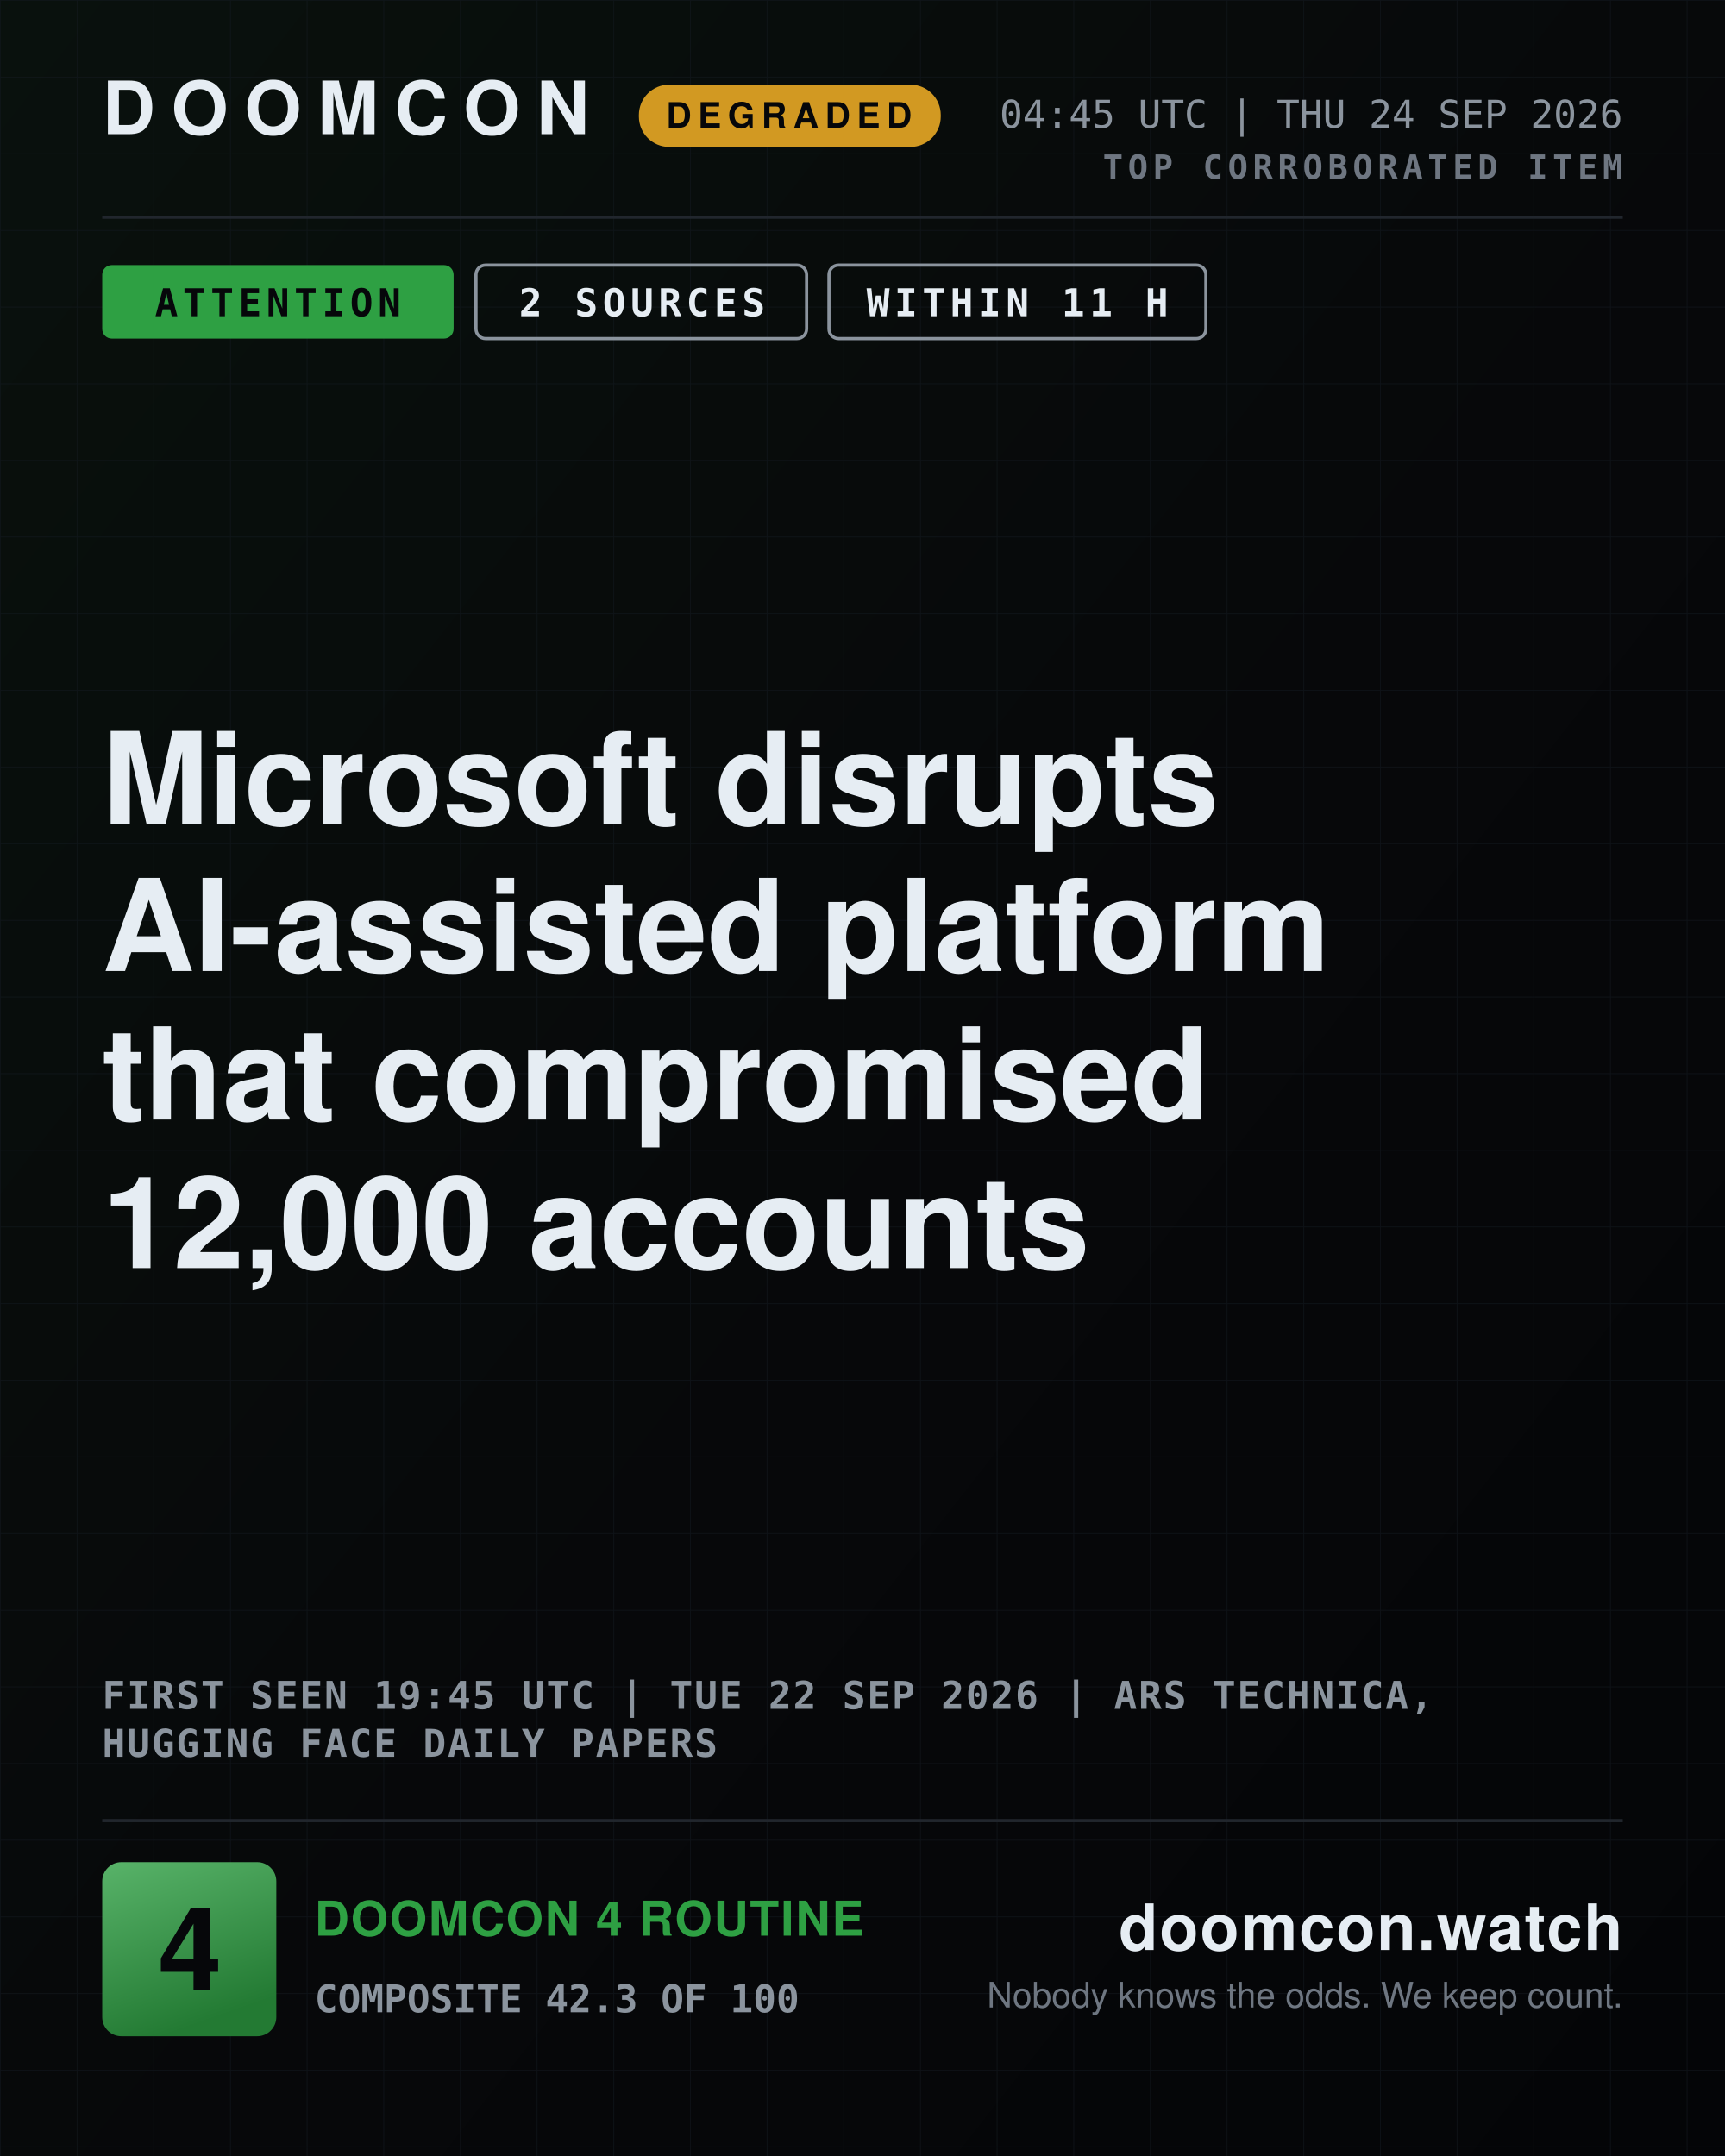
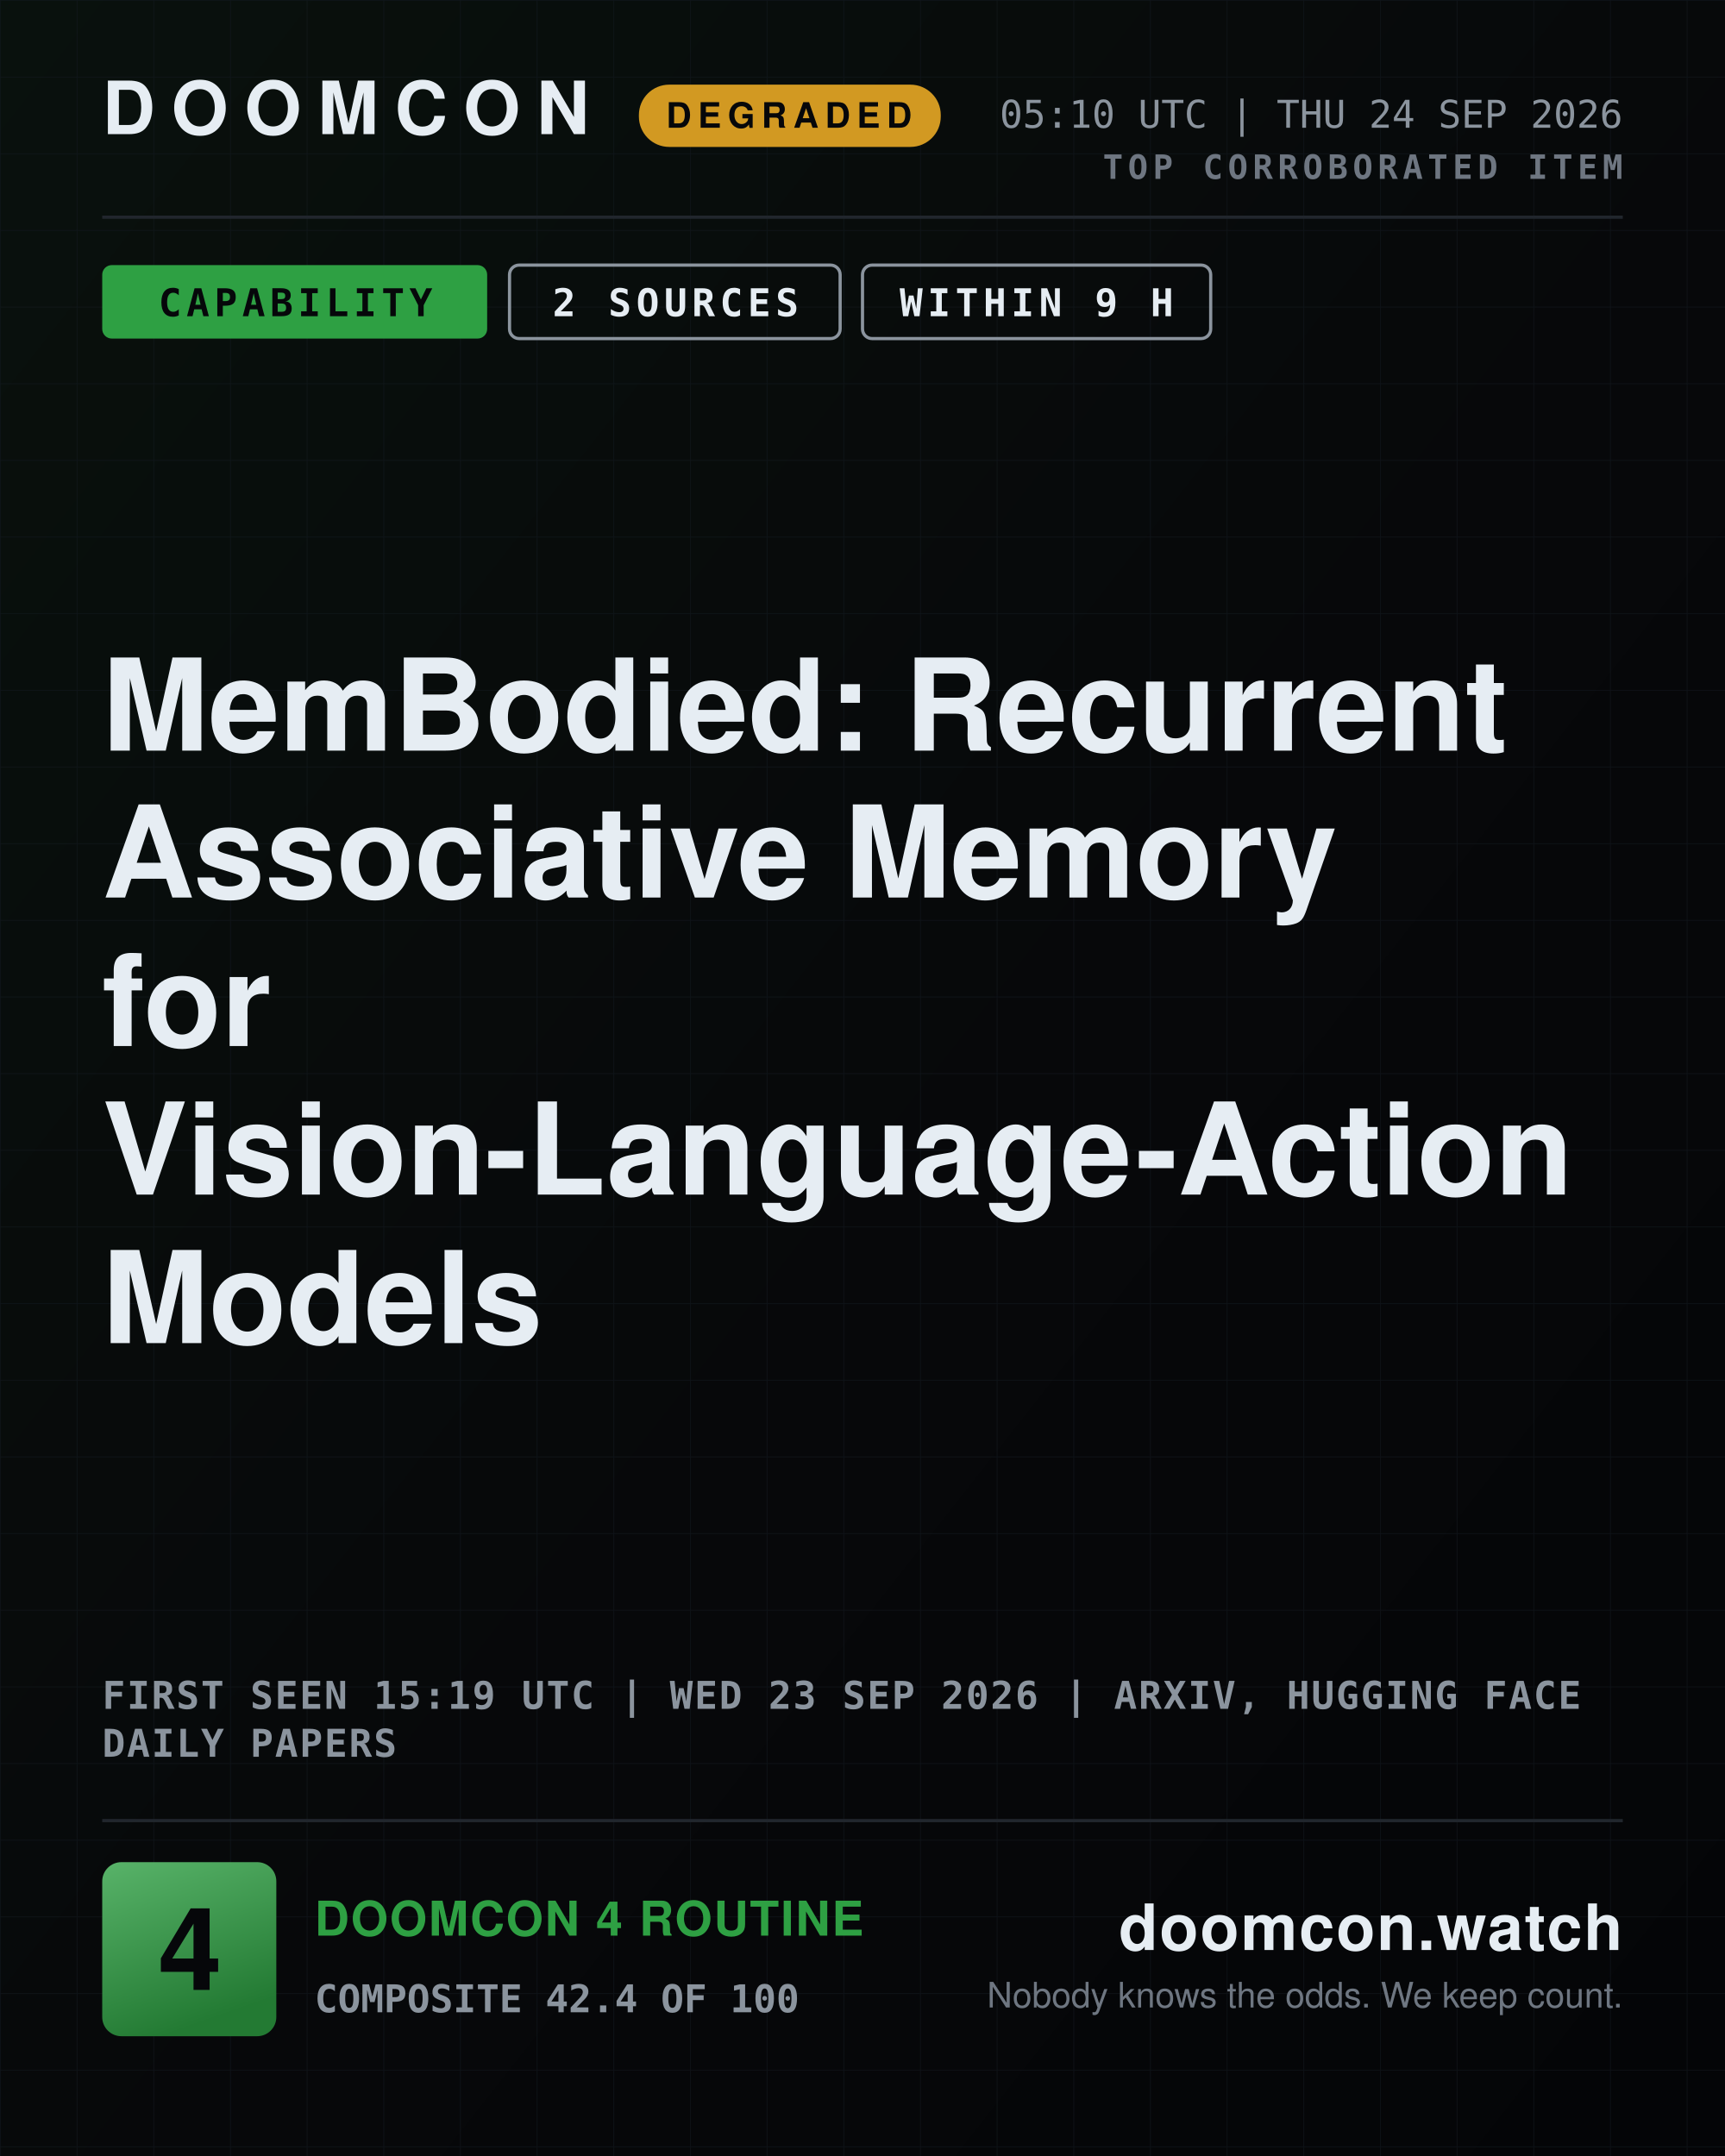
- <svg xmlns="http://www.w3.org/2000/svg" width="1080" height="1350" viewBox="0 0 1080 1350" role="img" aria-label="DOOMCON 4 — Microsoft disrupts AI-assisted platform that compromised 12,000 accounts">
+ <svg xmlns="http://www.w3.org/2000/svg" width="1080" height="1350" viewBox="0 0 1080 1350" role="img" aria-label="DOOMCON 4 — MemBodied: Recurrent Associative Memory for Vision-Language-Action Models">
  <defs>
    <pattern id="dark-hatch" width="12" height="12" patternUnits="userSpaceOnUse" patternTransform="rotate(45)">
      <rect width="12" height="12" fill="#161b22" />
      <line x1="0" y1="0" x2="0" y2="12" stroke="#6e7681" stroke-width="4" />
    </pattern>
    <pattern id="grid" width="48" height="48" patternUnits="userSpaceOnUse">
      <path d="M48 0H0V48" fill="none" stroke="#141a22" stroke-width="1" />
    </pattern>
    <linearGradient id="grad-bg" x1="0" y1="0" x2="1" y2="1">
      <stop offset="0" stop-color="#09110d" />
      <stop offset="0.55" stop-color="#07080a" />
      <stop offset="1" stop-color="#040507" />
    </linearGradient>
    <linearGradient id="grad-chip" x1="0" y1="0" x2="0.35" y2="1">
      <stop offset="0" stop-color="#58b369" />
      <stop offset="1" stop-color="#237a33" />
    </linearGradient>
    <linearGradient id="grad-spark" x1="0" y1="0" x2="0" y2="1">
      <stop offset="0" stop-color="#2ea043" stop-opacity="0.45" />
      <stop offset="1" stop-color="#2ea043" stop-opacity="0.02" />
    </linearGradient>
  </defs>
  <rect x="0" y="0" width="1080" height="1350" fill="url(#grad-bg)" />
  <rect x="0" y="0" width="1080" height="1350" fill="url(#grid)" opacity="0.55" />
  <text x="64" y="84" font-family="ui-sans-serif, system-ui, -apple-system, Segoe UI, Helvetica, Arial, sans-serif" font-size="46" font-weight="800" fill="#e6edf3" text-anchor="start" letter-spacing="10">DOOMCON</text>
  <rect x="400" y="53" width="189" height="39" fill="#d29922" rx="19" />
  <text x="494" y="80" font-family="ui-sans-serif, system-ui, -apple-system, Segoe UI, Helvetica, Arial, sans-serif" font-size="22" font-weight="800" fill="#06070a" text-anchor="middle" letter-spacing="4">DEGRADED</text>
-   <text x="1016" y="80" font-family="ui-monospace, SFMono-Regular, Menlo, DejaVu Sans Mono, Consolas, monospace" font-size="24" font-weight="500" fill="#8b949e" text-anchor="end">04:45 UTC | THU 24 SEP 2026</text>
+   <text x="1016" y="80" font-family="ui-monospace, SFMono-Regular, Menlo, DejaVu Sans Mono, Consolas, monospace" font-size="24" font-weight="500" fill="#8b949e" text-anchor="end">05:10 UTC | THU 24 SEP 2026</text>
  <text x="1016" y="112" font-family="ui-monospace, SFMono-Regular, Menlo, DejaVu Sans Mono, Consolas, monospace" font-size="21" font-weight="700" fill="#6e7681" text-anchor="end" letter-spacing="3">TOP CORROBORATED ITEM</text>
  <line x1="64" y1="136" x2="1016" y2="136" stroke="#21262d" stroke-width="2" />
-   <rect x="64" y="166" width="220" height="46" fill="#2ea043" rx="6" />
-   <text x="174" y="198" font-family="ui-monospace, SFMono-Regular, Menlo, DejaVu Sans Mono, Consolas, monospace" font-size="24" font-weight="800" fill="#06070a" text-anchor="middle" letter-spacing="3">ATTENTION</text>
-   <rect x="298" y="166" width="207" height="46" fill="none" rx="6" stroke="#8b949e" stroke-width="2" />
-   <text x="402" y="198" font-family="ui-monospace, SFMono-Regular, Menlo, DejaVu Sans Mono, Consolas, monospace" font-size="24" font-weight="800" fill="#e6edf3" text-anchor="middle" letter-spacing="3">2 SOURCES</text>
-   <rect x="519" y="166" width="236" height="46" fill="none" rx="6" stroke="#8b949e" stroke-width="2" />
-   <text x="637" y="198" font-family="ui-monospace, SFMono-Regular, Menlo, DejaVu Sans Mono, Consolas, monospace" font-size="24" font-weight="800" fill="#e6edf3" text-anchor="middle" letter-spacing="3">WITHIN 11 H</text>
-   <text x="64" y="516" font-family="ui-sans-serif, system-ui, -apple-system, Segoe UI, Helvetica, Arial, sans-serif" font-size="80" font-weight="800" fill="#e6edf3" text-anchor="start">Microsoft disrupts</text>
-   <text x="64" y="608" font-family="ui-sans-serif, system-ui, -apple-system, Segoe UI, Helvetica, Arial, sans-serif" font-size="80" font-weight="800" fill="#e6edf3" text-anchor="start">AI-assisted platform</text>
-   <text x="64" y="701" font-family="ui-sans-serif, system-ui, -apple-system, Segoe UI, Helvetica, Arial, sans-serif" font-size="80" font-weight="800" fill="#e6edf3" text-anchor="start">that compromised</text>
-   <text x="64" y="794" font-family="ui-sans-serif, system-ui, -apple-system, Segoe UI, Helvetica, Arial, sans-serif" font-size="80" font-weight="800" fill="#e6edf3" text-anchor="start">12,000 accounts</text>
-   <text x="64" y="1070" font-family="ui-monospace, SFMono-Regular, Menlo, DejaVu Sans Mono, Consolas, monospace" font-size="24" font-weight="600" fill="#8b949e" text-anchor="start" letter-spacing="1">FIRST SEEN 19:45 UTC | TUE 22 SEP 2026 | ARS TECHNICA,</text>
-   <text x="64" y="1100" font-family="ui-monospace, SFMono-Regular, Menlo, DejaVu Sans Mono, Consolas, monospace" font-size="24" font-weight="600" fill="#8b949e" text-anchor="start" letter-spacing="1">HUGGING FACE DAILY PAPERS</text>
+   <rect x="64" y="166" width="241" height="46" fill="#2ea043" rx="6" />
+   <text x="185" y="198" font-family="ui-monospace, SFMono-Regular, Menlo, DejaVu Sans Mono, Consolas, monospace" font-size="24" font-weight="800" fill="#06070a" text-anchor="middle" letter-spacing="3">CAPABILITY</text>
+   <rect x="319" y="166" width="207" height="46" fill="none" rx="6" stroke="#8b949e" stroke-width="2" />
+   <text x="423" y="198" font-family="ui-monospace, SFMono-Regular, Menlo, DejaVu Sans Mono, Consolas, monospace" font-size="24" font-weight="800" fill="#e6edf3" text-anchor="middle" letter-spacing="3">2 SOURCES</text>
+   <rect x="540" y="166" width="218" height="46" fill="none" rx="6" stroke="#8b949e" stroke-width="2" />
+   <text x="649" y="198" font-family="ui-monospace, SFMono-Regular, Menlo, DejaVu Sans Mono, Consolas, monospace" font-size="24" font-weight="800" fill="#e6edf3" text-anchor="middle" letter-spacing="3">WITHIN 9 H</text>
+   <text x="64" y="470" font-family="ui-sans-serif, system-ui, -apple-system, Segoe UI, Helvetica, Arial, sans-serif" font-size="80" font-weight="800" fill="#e6edf3" text-anchor="start">MemBodied: Recurrent</text>
+   <text x="64" y="562" font-family="ui-sans-serif, system-ui, -apple-system, Segoe UI, Helvetica, Arial, sans-serif" font-size="80" font-weight="800" fill="#e6edf3" text-anchor="start">Associative Memory</text>
+   <text x="64" y="655" font-family="ui-sans-serif, system-ui, -apple-system, Segoe UI, Helvetica, Arial, sans-serif" font-size="80" font-weight="800" fill="#e6edf3" text-anchor="start">for</text>
+   <text x="64" y="748" font-family="ui-sans-serif, system-ui, -apple-system, Segoe UI, Helvetica, Arial, sans-serif" font-size="80" font-weight="800" fill="#e6edf3" text-anchor="start">Vision-Language-Action</text>
+   <text x="64" y="841" font-family="ui-sans-serif, system-ui, -apple-system, Segoe UI, Helvetica, Arial, sans-serif" font-size="80" font-weight="800" fill="#e6edf3" text-anchor="start">Models</text>
+   <text x="64" y="1070" font-family="ui-monospace, SFMono-Regular, Menlo, DejaVu Sans Mono, Consolas, monospace" font-size="24" font-weight="600" fill="#8b949e" text-anchor="start" letter-spacing="1">FIRST SEEN 15:19 UTC | WED 23 SEP 2026 | ARXIV, HUGGING FACE</text>
+   <text x="64" y="1100" font-family="ui-monospace, SFMono-Regular, Menlo, DejaVu Sans Mono, Consolas, monospace" font-size="24" font-weight="600" fill="#8b949e" text-anchor="start" letter-spacing="1">DAILY PAPERS</text>
  <line x1="64" y1="1140" x2="1016" y2="1140" stroke="#21262d" stroke-width="2" />
  <rect x="64" y="1166" width="109" height="109" fill="url(#grad-chip)" rx="12" />
  <text x="119" y="1246" font-family="ui-sans-serif, system-ui, -apple-system, Segoe UI, Helvetica, Arial, sans-serif" font-size="72" font-weight="800" fill="#06070a" text-anchor="middle">4</text>
  <text x="197" y="1212" font-family="ui-sans-serif, system-ui, -apple-system, Segoe UI, Helvetica, Arial, sans-serif" font-size="30" font-weight="800" fill="#2ea043" text-anchor="start" letter-spacing="1">DOOMCON 4 ROUTINE</text>
-   <text x="197" y="1260" font-family="ui-monospace, SFMono-Regular, Menlo, DejaVu Sans Mono, Consolas, monospace" font-size="24" font-weight="600" fill="#8b949e" text-anchor="start">COMPOSITE 42.3 OF 100</text>
+   <text x="197" y="1260" font-family="ui-monospace, SFMono-Regular, Menlo, DejaVu Sans Mono, Consolas, monospace" font-size="24" font-weight="600" fill="#8b949e" text-anchor="start">COMPOSITE 42.4 OF 100</text>
  <text x="1016" y="1221" font-family="ui-sans-serif, system-ui, -apple-system, Segoe UI, Helvetica, Arial, sans-serif" font-size="40" font-weight="800" fill="#e6edf3" text-anchor="end" letter-spacing="1">doomcon.watch</text>
  <text x="1016" y="1257" font-family="ui-sans-serif, system-ui, -apple-system, Segoe UI, Helvetica, Arial, sans-serif" font-size="22" font-weight="500" fill="#6e7681" text-anchor="end">Nobody knows the odds. We keep count.</text>
</svg>
